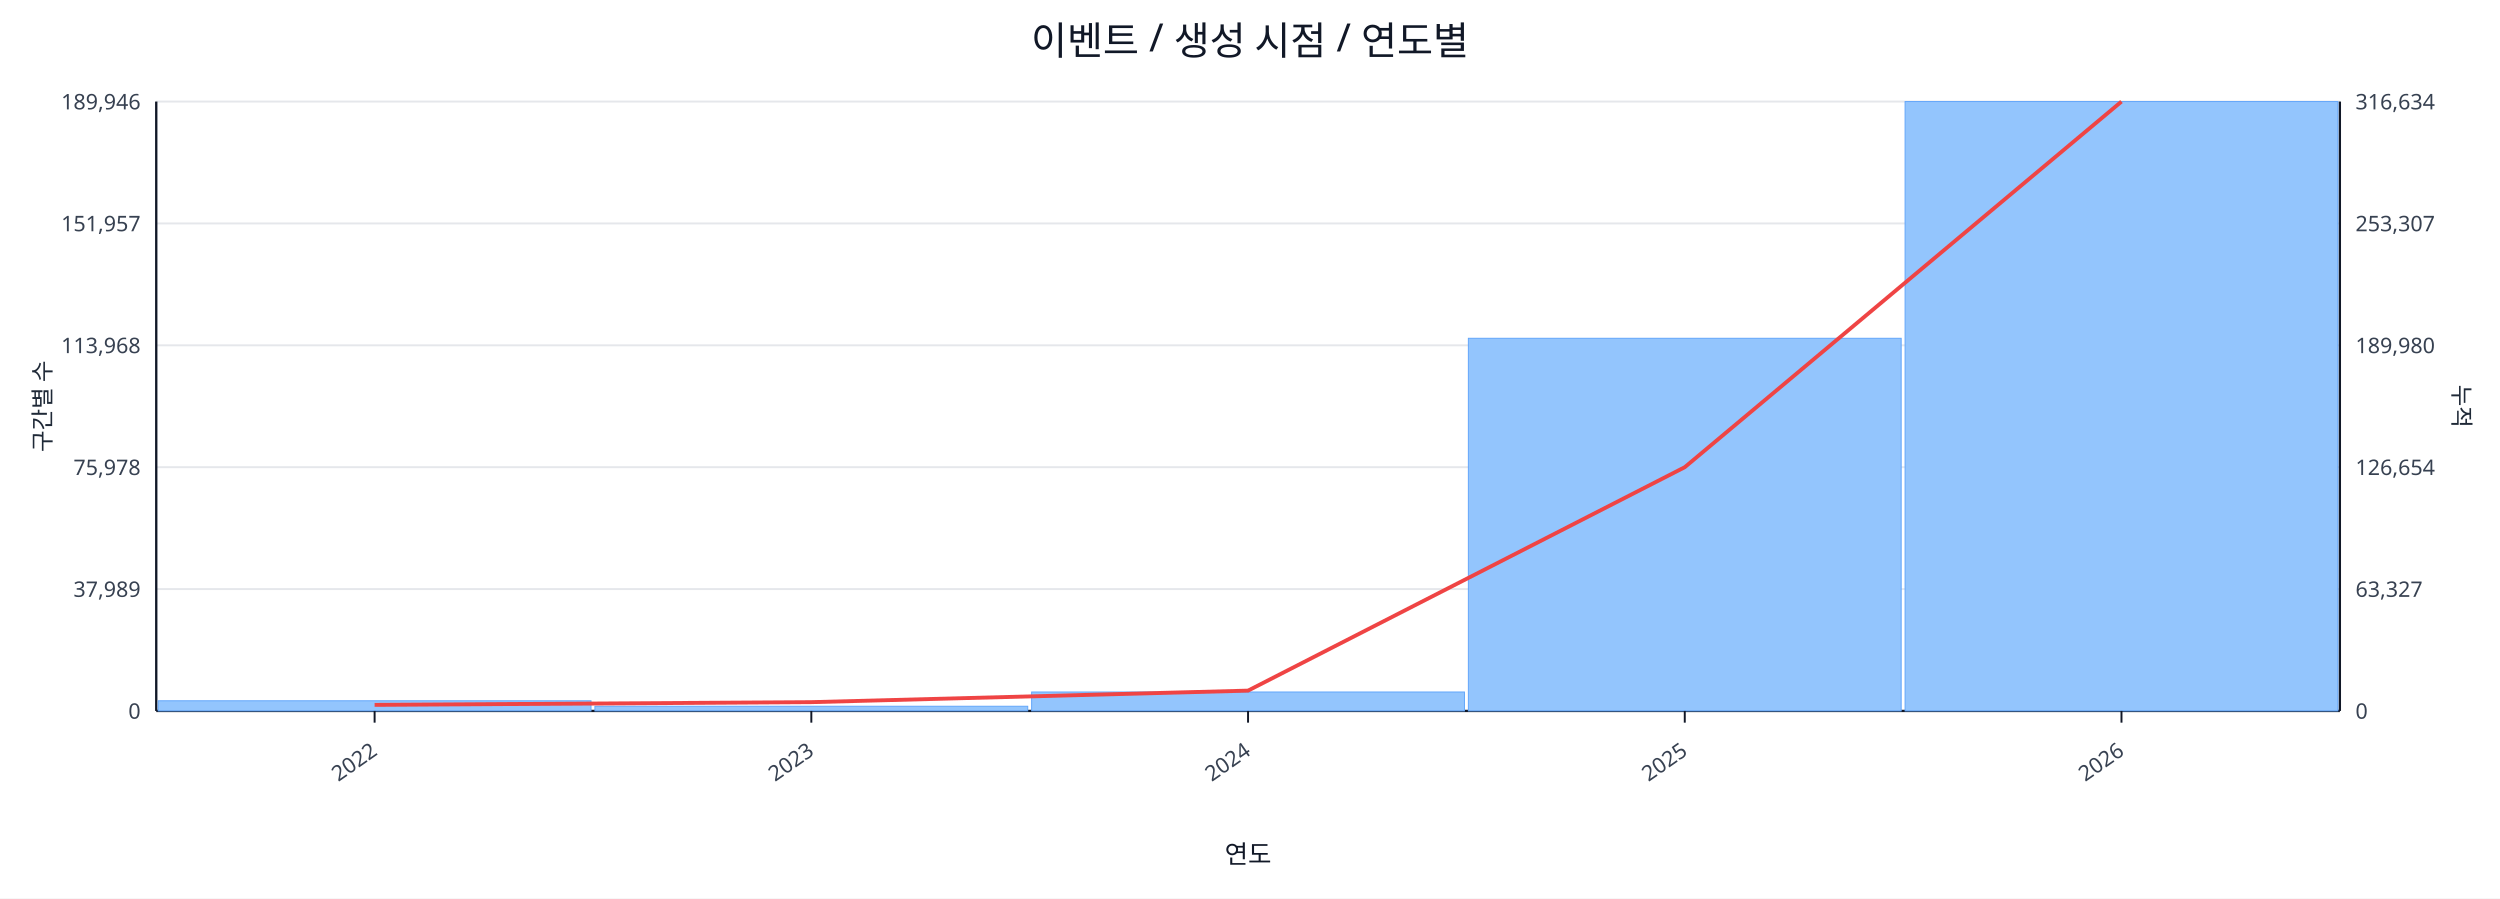
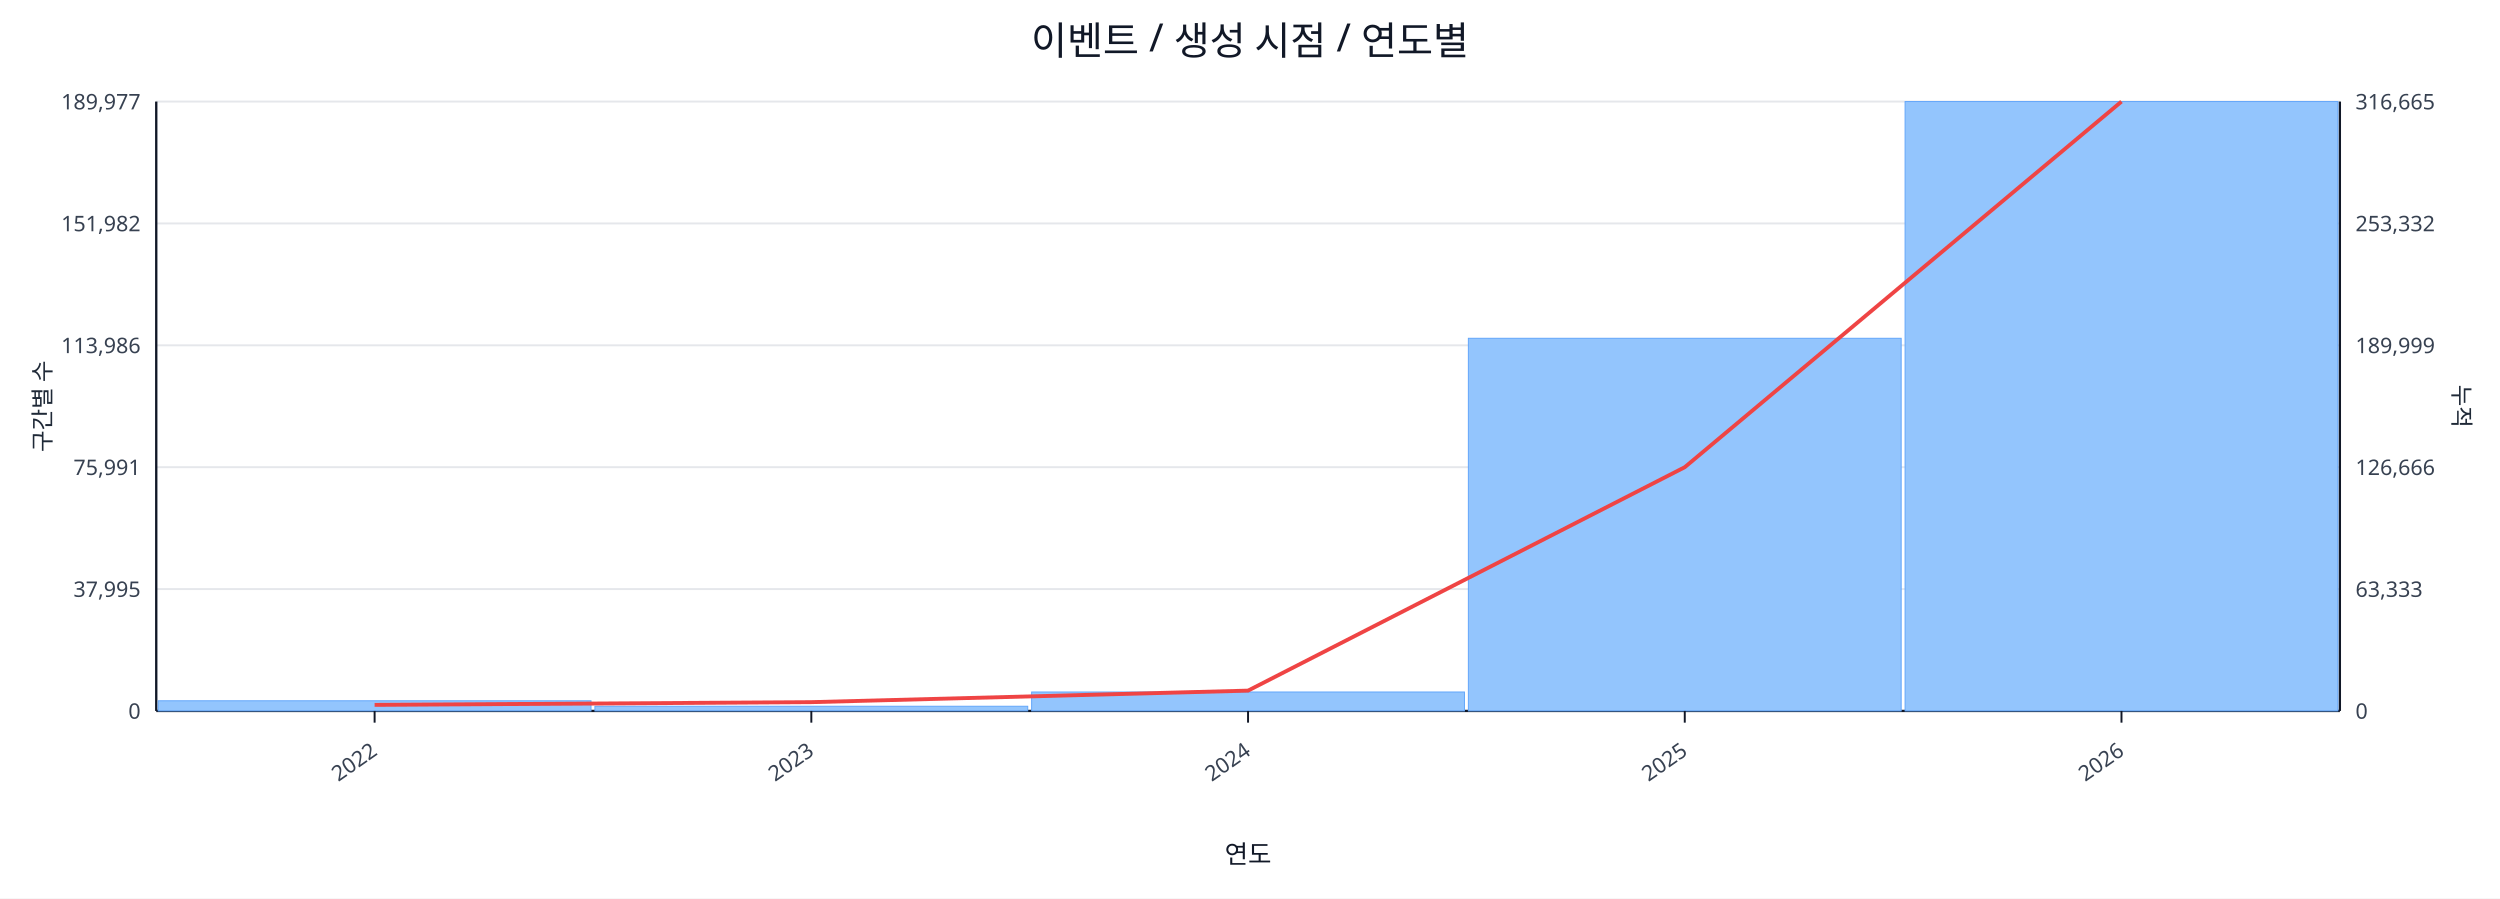
<svg xmlns="http://www.w3.org/2000/svg" width="1280" height="460" viewBox="0 0 1280 460">
  <rect x="0" y="0" width="100%" height="100%" fill="#ffffff" />
  <text x="640.0" y="28" font-size="20" text-anchor="middle" font-family="sans-serif" fill="#111827">이벤트 / 생성 시점 / 연도별</text>
  <line x1="80.0" y1="52.0" x2="1198.0" y2="52.0" stroke="#e5e7eb" stroke-width="1" />
-   <text x="72.0" y="56.0" font-size="11" text-anchor="end" font-family="sans-serif" fill="#374151">189,946</text>
-   <text x="1206.0" y="56.0" font-size="11" text-anchor="start" font-family="sans-serif" fill="#374151">316,634</text>
+   <text x="72.0" y="56.0" font-size="11" text-anchor="end" font-family="sans-serif" fill="#374151">189,977</text>
+   <text x="1206.0" y="56.0" font-size="11" text-anchor="start" font-family="sans-serif" fill="#374151">316,665</text>
  <line x1="80.0" y1="114.4" x2="1198.0" y2="114.4" stroke="#e5e7eb" stroke-width="1" />
-   <text x="72.0" y="118.4" font-size="11" text-anchor="end" font-family="sans-serif" fill="#374151">151,957</text>
-   <text x="1206.0" y="118.4" font-size="11" text-anchor="start" font-family="sans-serif" fill="#374151">253,307</text>
+   <text x="72.0" y="118.4" font-size="11" text-anchor="end" font-family="sans-serif" fill="#374151">151,982</text>
+   <text x="1206.0" y="118.4" font-size="11" text-anchor="start" font-family="sans-serif" fill="#374151">253,332</text>
  <line x1="80.0" y1="176.8" x2="1198.0" y2="176.8" stroke="#e5e7eb" stroke-width="1" />
-   <text x="72.0" y="180.8" font-size="11" text-anchor="end" font-family="sans-serif" fill="#374151">113,968</text>
-   <text x="1206.0" y="180.8" font-size="11" text-anchor="start" font-family="sans-serif" fill="#374151">189,980</text>
+   <text x="72.0" y="180.8" font-size="11" text-anchor="end" font-family="sans-serif" fill="#374151">113,986</text>
+   <text x="1206.0" y="180.8" font-size="11" text-anchor="start" font-family="sans-serif" fill="#374151">189,999</text>
  <line x1="80.0" y1="239.2" x2="1198.0" y2="239.2" stroke="#e5e7eb" stroke-width="1" />
-   <text x="72.0" y="243.2" font-size="11" text-anchor="end" font-family="sans-serif" fill="#374151">75,978</text>
-   <text x="1206.0" y="243.2" font-size="11" text-anchor="start" font-family="sans-serif" fill="#374151">126,654</text>
+   <text x="72.0" y="243.2" font-size="11" text-anchor="end" font-family="sans-serif" fill="#374151">75,991</text>
+   <text x="1206.0" y="243.2" font-size="11" text-anchor="start" font-family="sans-serif" fill="#374151">126,666</text>
  <line x1="80.0" y1="301.6" x2="1198.0" y2="301.6" stroke="#e5e7eb" stroke-width="1" />
-   <text x="72.0" y="305.6" font-size="11" text-anchor="end" font-family="sans-serif" fill="#374151">37,989</text>
-   <text x="1206.0" y="305.6" font-size="11" text-anchor="start" font-family="sans-serif" fill="#374151">63,327</text>
+   <text x="72.0" y="305.6" font-size="11" text-anchor="end" font-family="sans-serif" fill="#374151">37,995</text>
+   <text x="1206.0" y="305.6" font-size="11" text-anchor="start" font-family="sans-serif" fill="#374151">63,333</text>
  <line x1="80.0" y1="364.0" x2="1198.0" y2="364.0" stroke="#e5e7eb" stroke-width="1" />
  <text x="72.0" y="368.0" font-size="11" text-anchor="end" font-family="sans-serif" fill="#374151">0</text>
  <text x="1206.0" y="368.0" font-size="11" text-anchor="start" font-family="sans-serif" fill="#374151">0</text>
  <line x1="80.0" y1="364.0" x2="1198.0" y2="364.0" stroke="#111827" stroke-width="1.2" />
  <line x1="80.0" y1="52.0" x2="80.0" y2="364.0" stroke="#111827" stroke-width="1.2" />
  <line x1="1198.0" y1="52.0" x2="1198.0" y2="364.0" stroke="#111827" stroke-width="1.2" />
  <rect x="81.0" y="358.8" width="221.6" height="5.2" fill="#93c5fd" stroke="#60a5fa" stroke-width="0.5" />
  <rect x="304.6" y="361.6" width="221.6" height="2.4" fill="#93c5fd" stroke="#60a5fa" stroke-width="0.5" />
  <rect x="528.2" y="354.3" width="221.6" height="9.7" fill="#93c5fd" stroke="#60a5fa" stroke-width="0.5" />
  <rect x="751.8" y="173.2" width="221.6" height="190.8" fill="#93c5fd" stroke="#60a5fa" stroke-width="0.5" />
  <rect x="975.4" y="52.0" width="221.6" height="312.0" fill="#93c5fd" stroke="#60a5fa" stroke-width="0.5" />
  <polyline fill="none" stroke="#ef4444" stroke-width="2" points="191.8,360.9 415.4,359.5 639.0,353.6 862.6,239.2 1086.2,52.0" />
  <line x1="191.8" y1="364.0" x2="191.8" y2="370.0" stroke="#111827" stroke-width="1" />
  <text x="193.8" y="386.0" font-size="11" text-anchor="end" transform="rotate(-35 193.8 386.0)" font-family="sans-serif" fill="#374151">2022</text>
  <line x1="415.4" y1="364.0" x2="415.4" y2="370.0" stroke="#111827" stroke-width="1" />
  <text x="417.4" y="386.0" font-size="11" text-anchor="end" transform="rotate(-35 417.4 386.0)" font-family="sans-serif" fill="#374151">2023</text>
  <line x1="639.0" y1="364.0" x2="639.0" y2="370.0" stroke="#111827" stroke-width="1" />
  <text x="641.0" y="386.0" font-size="11" text-anchor="end" transform="rotate(-35 641.0 386.0)" font-family="sans-serif" fill="#374151">2024</text>
  <line x1="862.6" y1="364.0" x2="862.6" y2="370.0" stroke="#111827" stroke-width="1" />
  <text x="864.6" y="386.0" font-size="11" text-anchor="end" transform="rotate(-35 864.6 386.0)" font-family="sans-serif" fill="#374151">2025</text>
  <line x1="1086.2" y1="364.0" x2="1086.2" y2="370.0" stroke="#111827" stroke-width="1" />
  <text x="1088.2" y="386.0" font-size="11" text-anchor="end" transform="rotate(-35 1088.2 386.0)" font-family="sans-serif" fill="#374151">2026</text>
  <text x="26" y="208.0" font-size="12" transform="rotate(-90 26 208.0)" text-anchor="middle" font-family="sans-serif" fill="#1f2937">구간별 수</text>
  <text x="1256.0" y="208.0" font-size="12" transform="rotate(90 1256.0 208.0)" text-anchor="middle" font-family="sans-serif" fill="#1f2937">누적</text>
  <text x="639.0" y="442.0" font-size="13" text-anchor="middle" font-family="sans-serif" fill="#111827">연도</text>
</svg>
